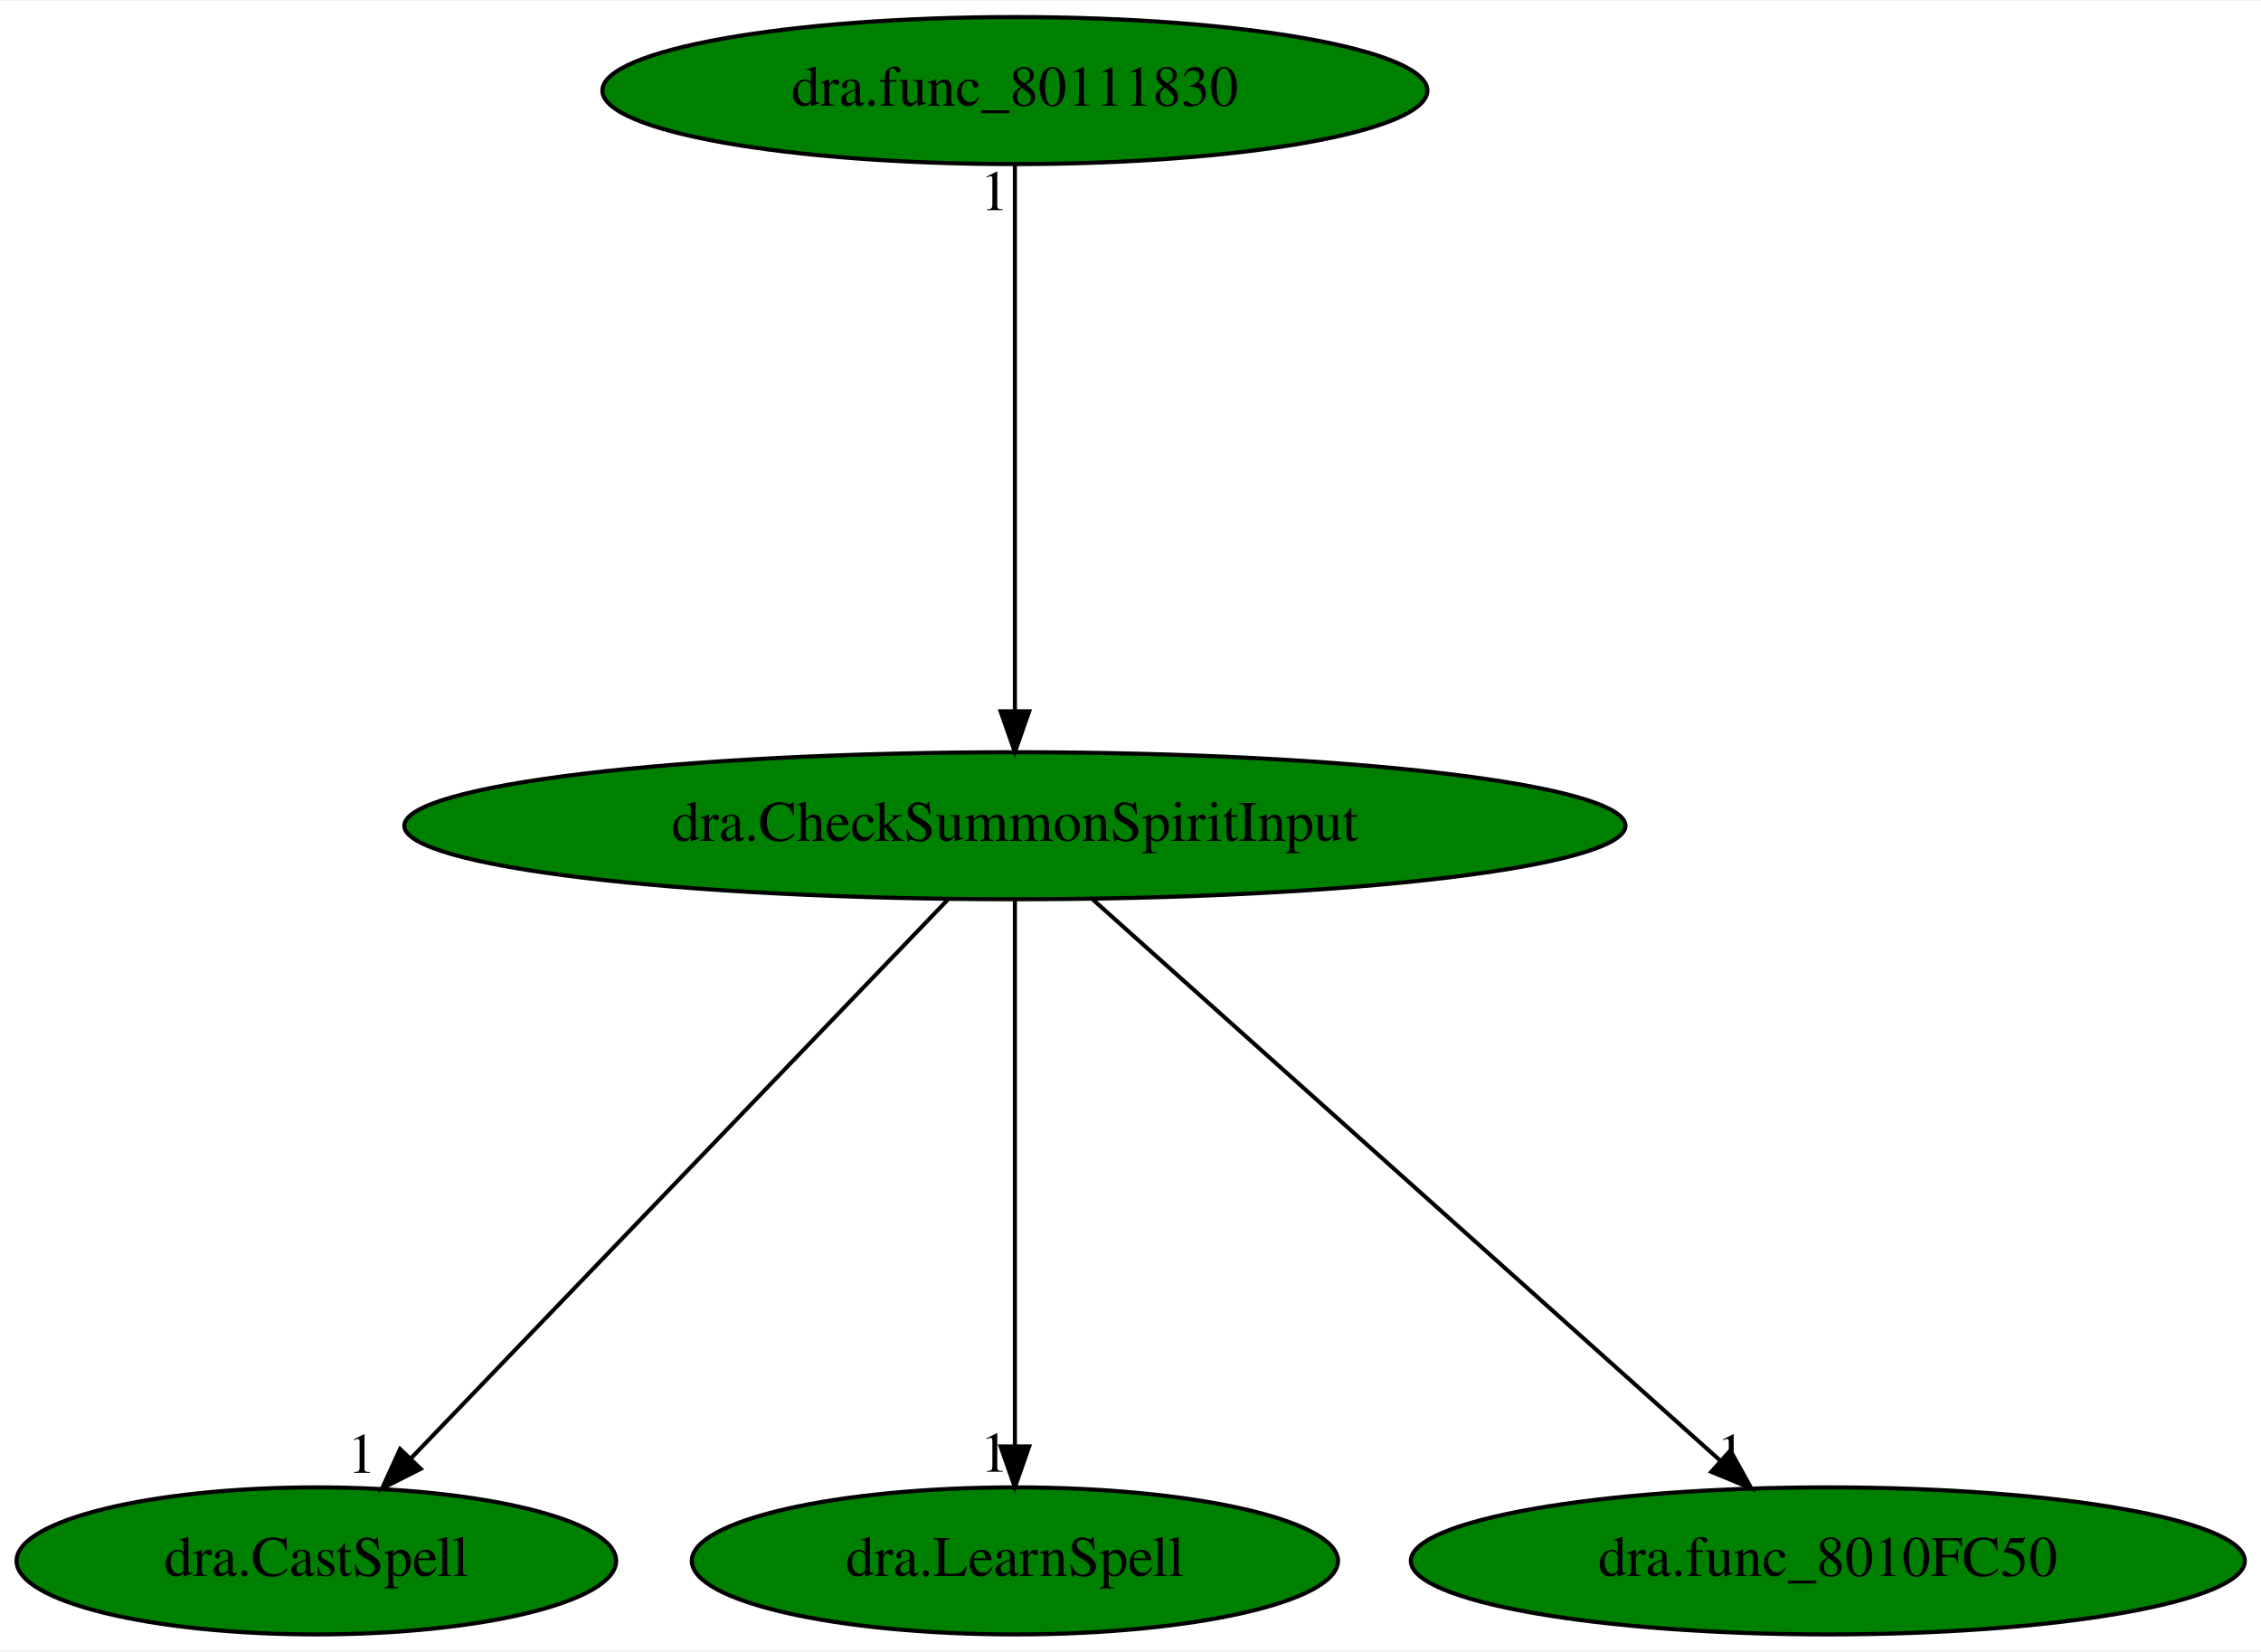
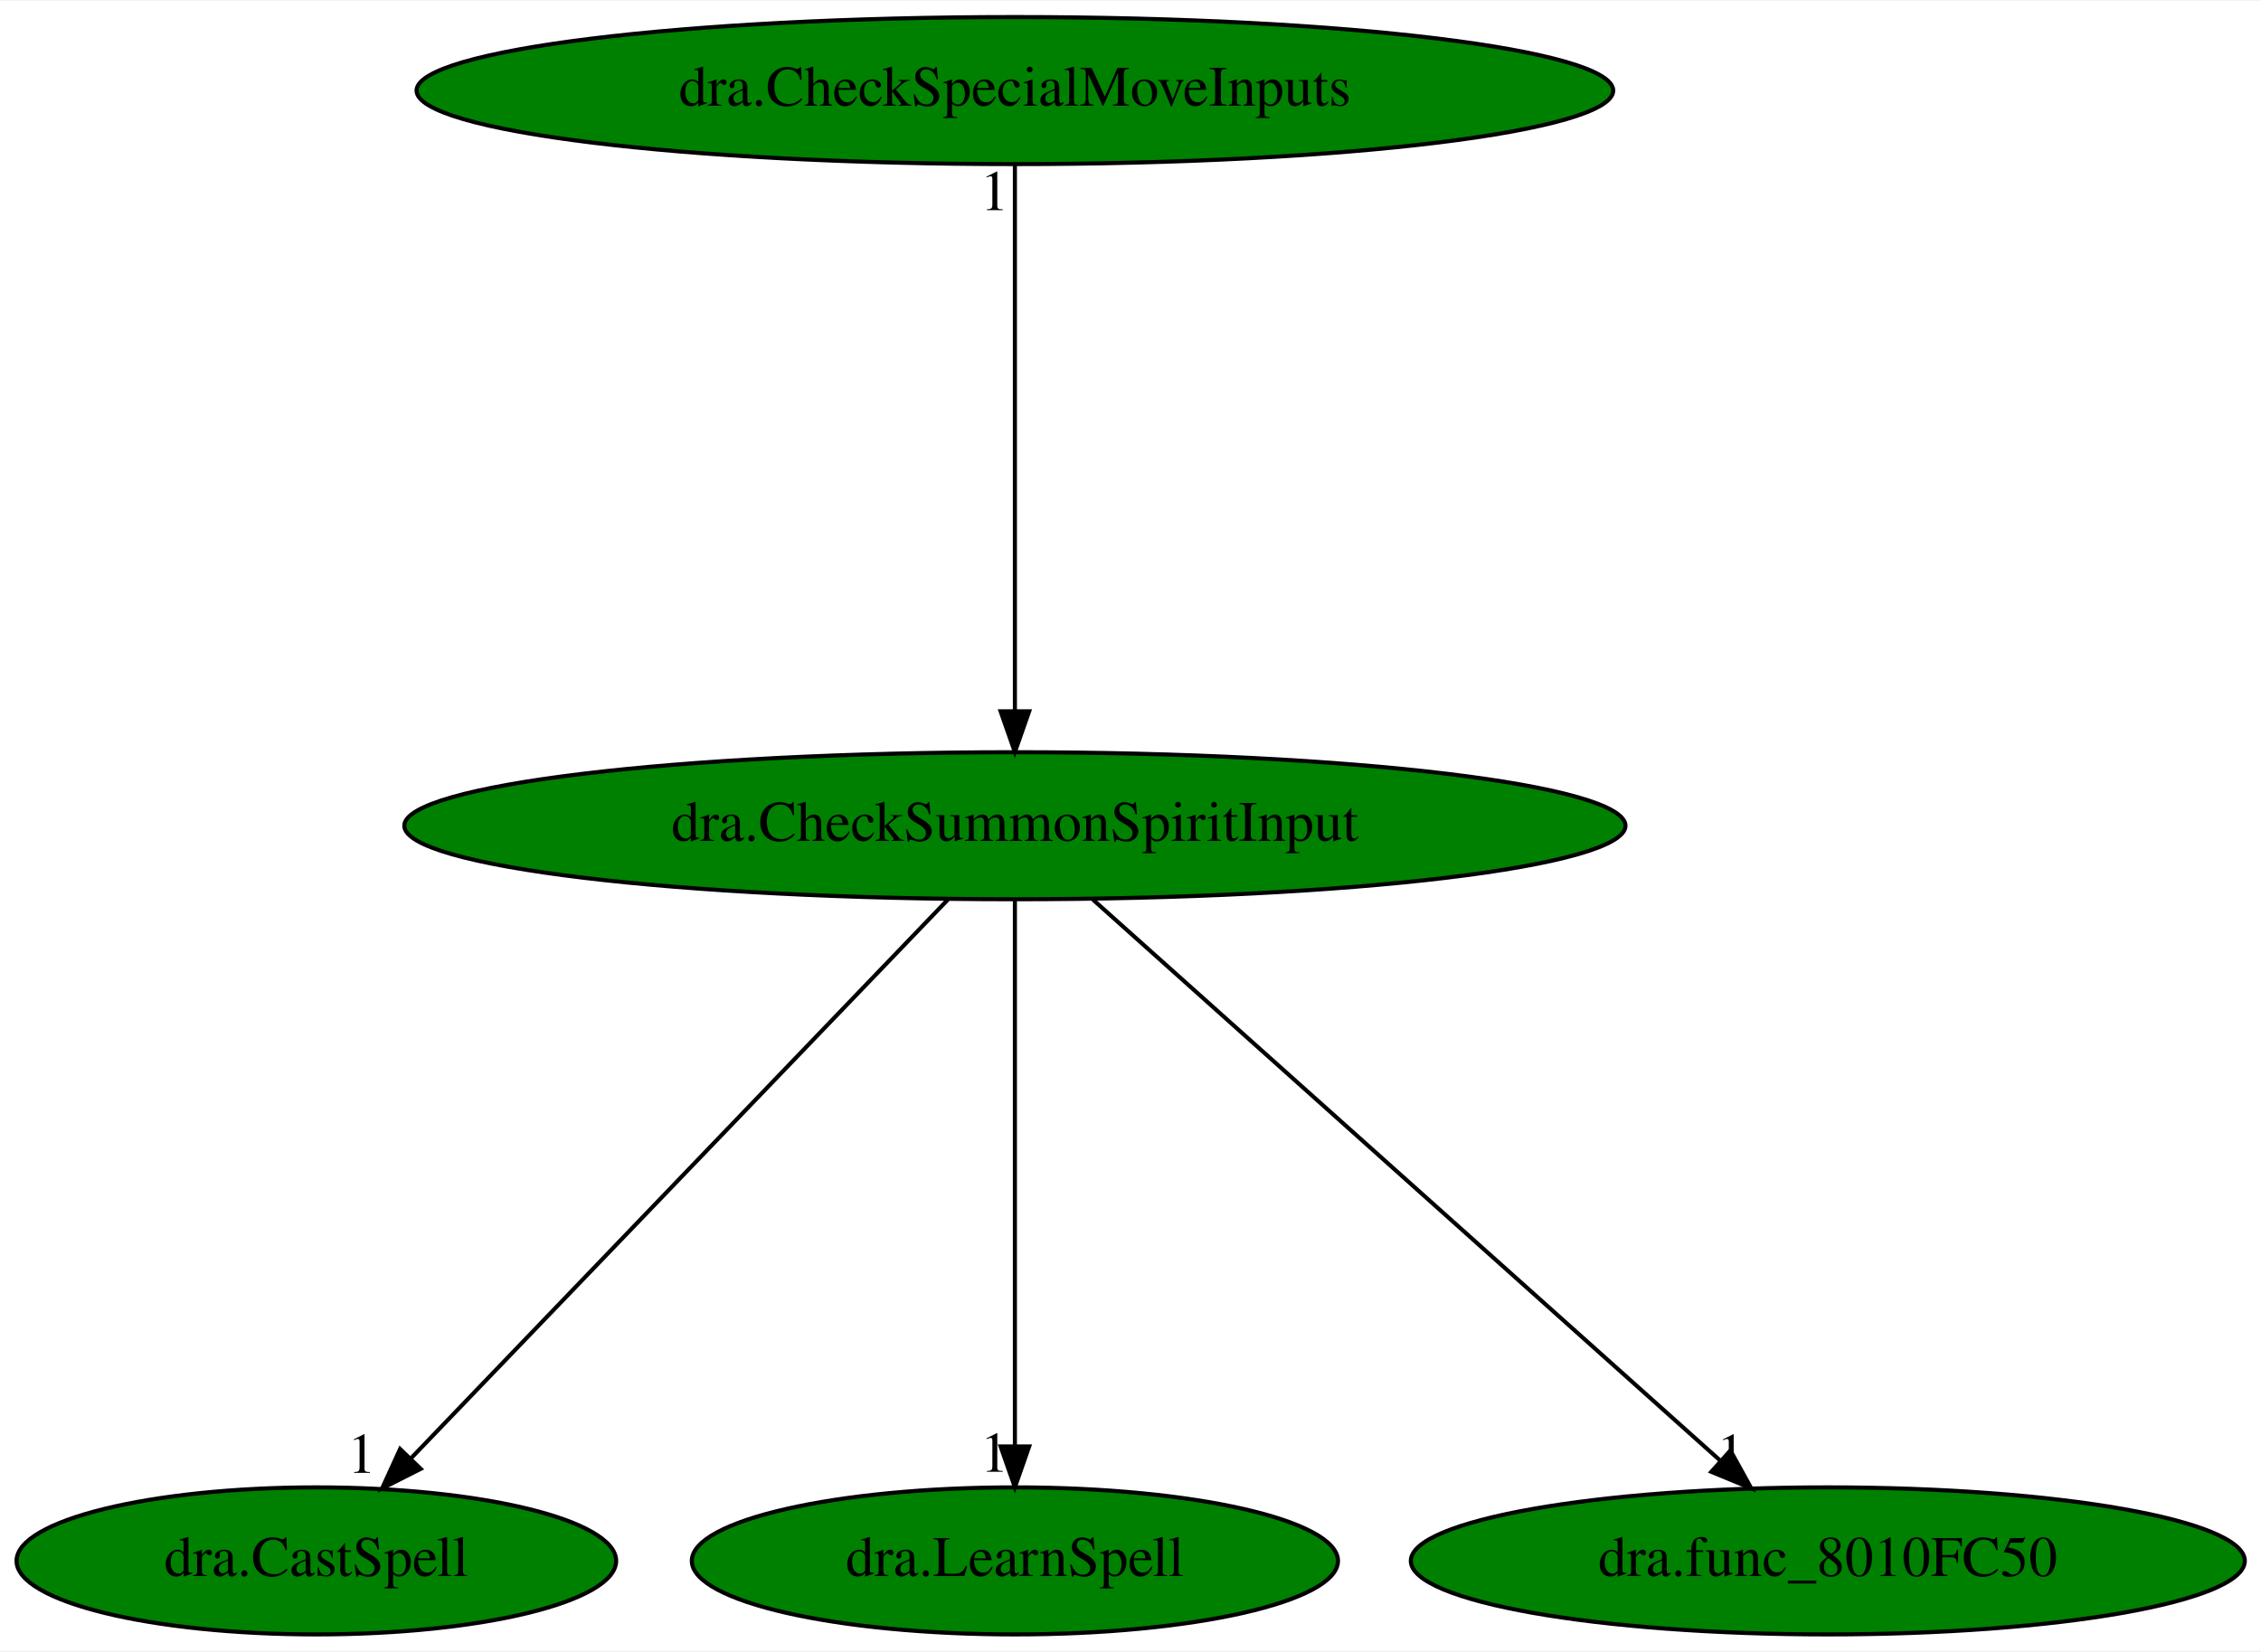
<svg xmlns="http://www.w3.org/2000/svg" xmlns:xlink="http://www.w3.org/1999/xlink" width="553pt" height="404pt" viewBox="0.00 0.00 553.48 404.00">
  <g id="graph0" class="graph" transform="scale(1 1) rotate(0) translate(4 400)">
    <polygon fill="white" stroke="transparent" points="-4,4 -4,-400 549.48,-400 549.48,4 -4,4" />
    <g id="node1" class="node">
      <ellipse fill="green" stroke="black" cx="244.44" cy="-198" rx="149.47" ry="18" />
      <text text-anchor="middle" x="244.44" y="-194.3" font-family="Times,serif" font-size="14.00">dra.CheckSummonSpiritInput</text>
    </g>
    <g id="node2" class="node">
      <g id="a_node2">
        <a xlink:href="dra.CastSpell.svg" xlink:title="dra.CastSpell">
          <ellipse fill="green" stroke="black" cx="73.44" cy="-18" rx="73.39" ry="18" />
          <text text-anchor="middle" x="73.44" y="-14.3" font-family="Times,serif" font-size="14.00">dra.CastSpell</text>
        </a>
      </g>
    </g>
    <g id="edge1" class="edge">
      <path fill="none" stroke="black" d="M228.05,-179.93C197.45,-148.09 131.61,-79.54 96.53,-43.04" />
      <polygon fill="black" stroke="black" points="98.99,-40.54 89.54,-35.76 93.94,-45.39 98.99,-40.54" />
      <text text-anchor="middle" x="84.54" y="-39.56" font-family="Times,serif" font-size="14.00">1</text>
    </g>
    <g id="node3" class="node">
      <g id="a_node3">
        <a xlink:href="dra.LearnSpell.svg" xlink:title="dra.LearnSpell">
          <ellipse fill="green" stroke="black" cx="244.44" cy="-18" rx="79.09" ry="18" />
          <text text-anchor="middle" x="244.44" y="-14.3" font-family="Times,serif" font-size="14.00">dra.LearnSpell</text>
        </a>
      </g>
    </g>
    <g id="edge2" class="edge">
      <path fill="none" stroke="black" d="M244.44,-179.93C244.44,-148.97 244.44,-83.3 244.44,-46.13" />
      <polygon fill="black" stroke="black" points="247.94,-46.02 244.44,-36.02 240.94,-46.02 247.94,-46.02" />
      <text text-anchor="middle" x="239.44" y="-39.82" font-family="Times,serif" font-size="14.00">1</text>
    </g>
    <g id="node4" class="node">
      <g id="a_node4">
        <a xlink:href="dra.func_8010FC50.svg" xlink:title="dra.func_8010FC50">
          <ellipse fill="green" stroke="black" cx="443.44" cy="-18" rx="102.08" ry="18" />
          <text text-anchor="middle" x="443.44" y="-14.3" font-family="Times,serif" font-size="14.00">dra.func_8010FC50</text>
        </a>
      </g>
    </g>
    <g id="edge3" class="edge">
      <path fill="none" stroke="black" d="M263.52,-179.93C299.28,-147.95 376.4,-78.97 417.08,-42.58" />
      <polygon fill="black" stroke="black" points="419.59,-45.03 424.71,-35.76 414.92,-39.81 419.59,-45.03" />
      <text text-anchor="middle" x="419.71" y="-39.56" font-family="Times,serif" font-size="14.00">1</text>
    </g>
    <g id="node5" class="node">
      <g id="a_node5">
-         <a xlink:href="dra.func_80111830.svg" xlink:title="dra.func_80111830">
-           <ellipse fill="green" stroke="black" cx="244.44" cy="-378" rx="100.98" ry="18" />
-           <text text-anchor="middle" x="244.44" y="-374.3" font-family="Times,serif" font-size="14.00">dra.func_80111830</text>
+         <a xlink:href="dra.CheckSpecialMoveInputs.svg" xlink:title="dra.CheckSpecialMoveInputs">
+           <ellipse fill="green" stroke="black" cx="244.44" cy="-378" rx="146.47" ry="18" />
+           <text text-anchor="middle" x="244.44" y="-374.3" font-family="Times,serif" font-size="14.00">dra.CheckSpecialMoveInputs</text>
        </a>
      </g>
    </g>
    <g id="edge4" class="edge">
      <path fill="none" stroke="black" d="M244.44,-359.93C244.44,-328.97 244.44,-263.3 244.44,-226.13" />
      <polygon fill="black" stroke="black" points="247.94,-226.02 244.44,-216.02 240.94,-226.02 247.94,-226.02" />
      <text text-anchor="middle" x="239.44" y="-348.73" font-family="Times,serif" font-size="14.00">1</text>
    </g>
  </g>
</svg>
